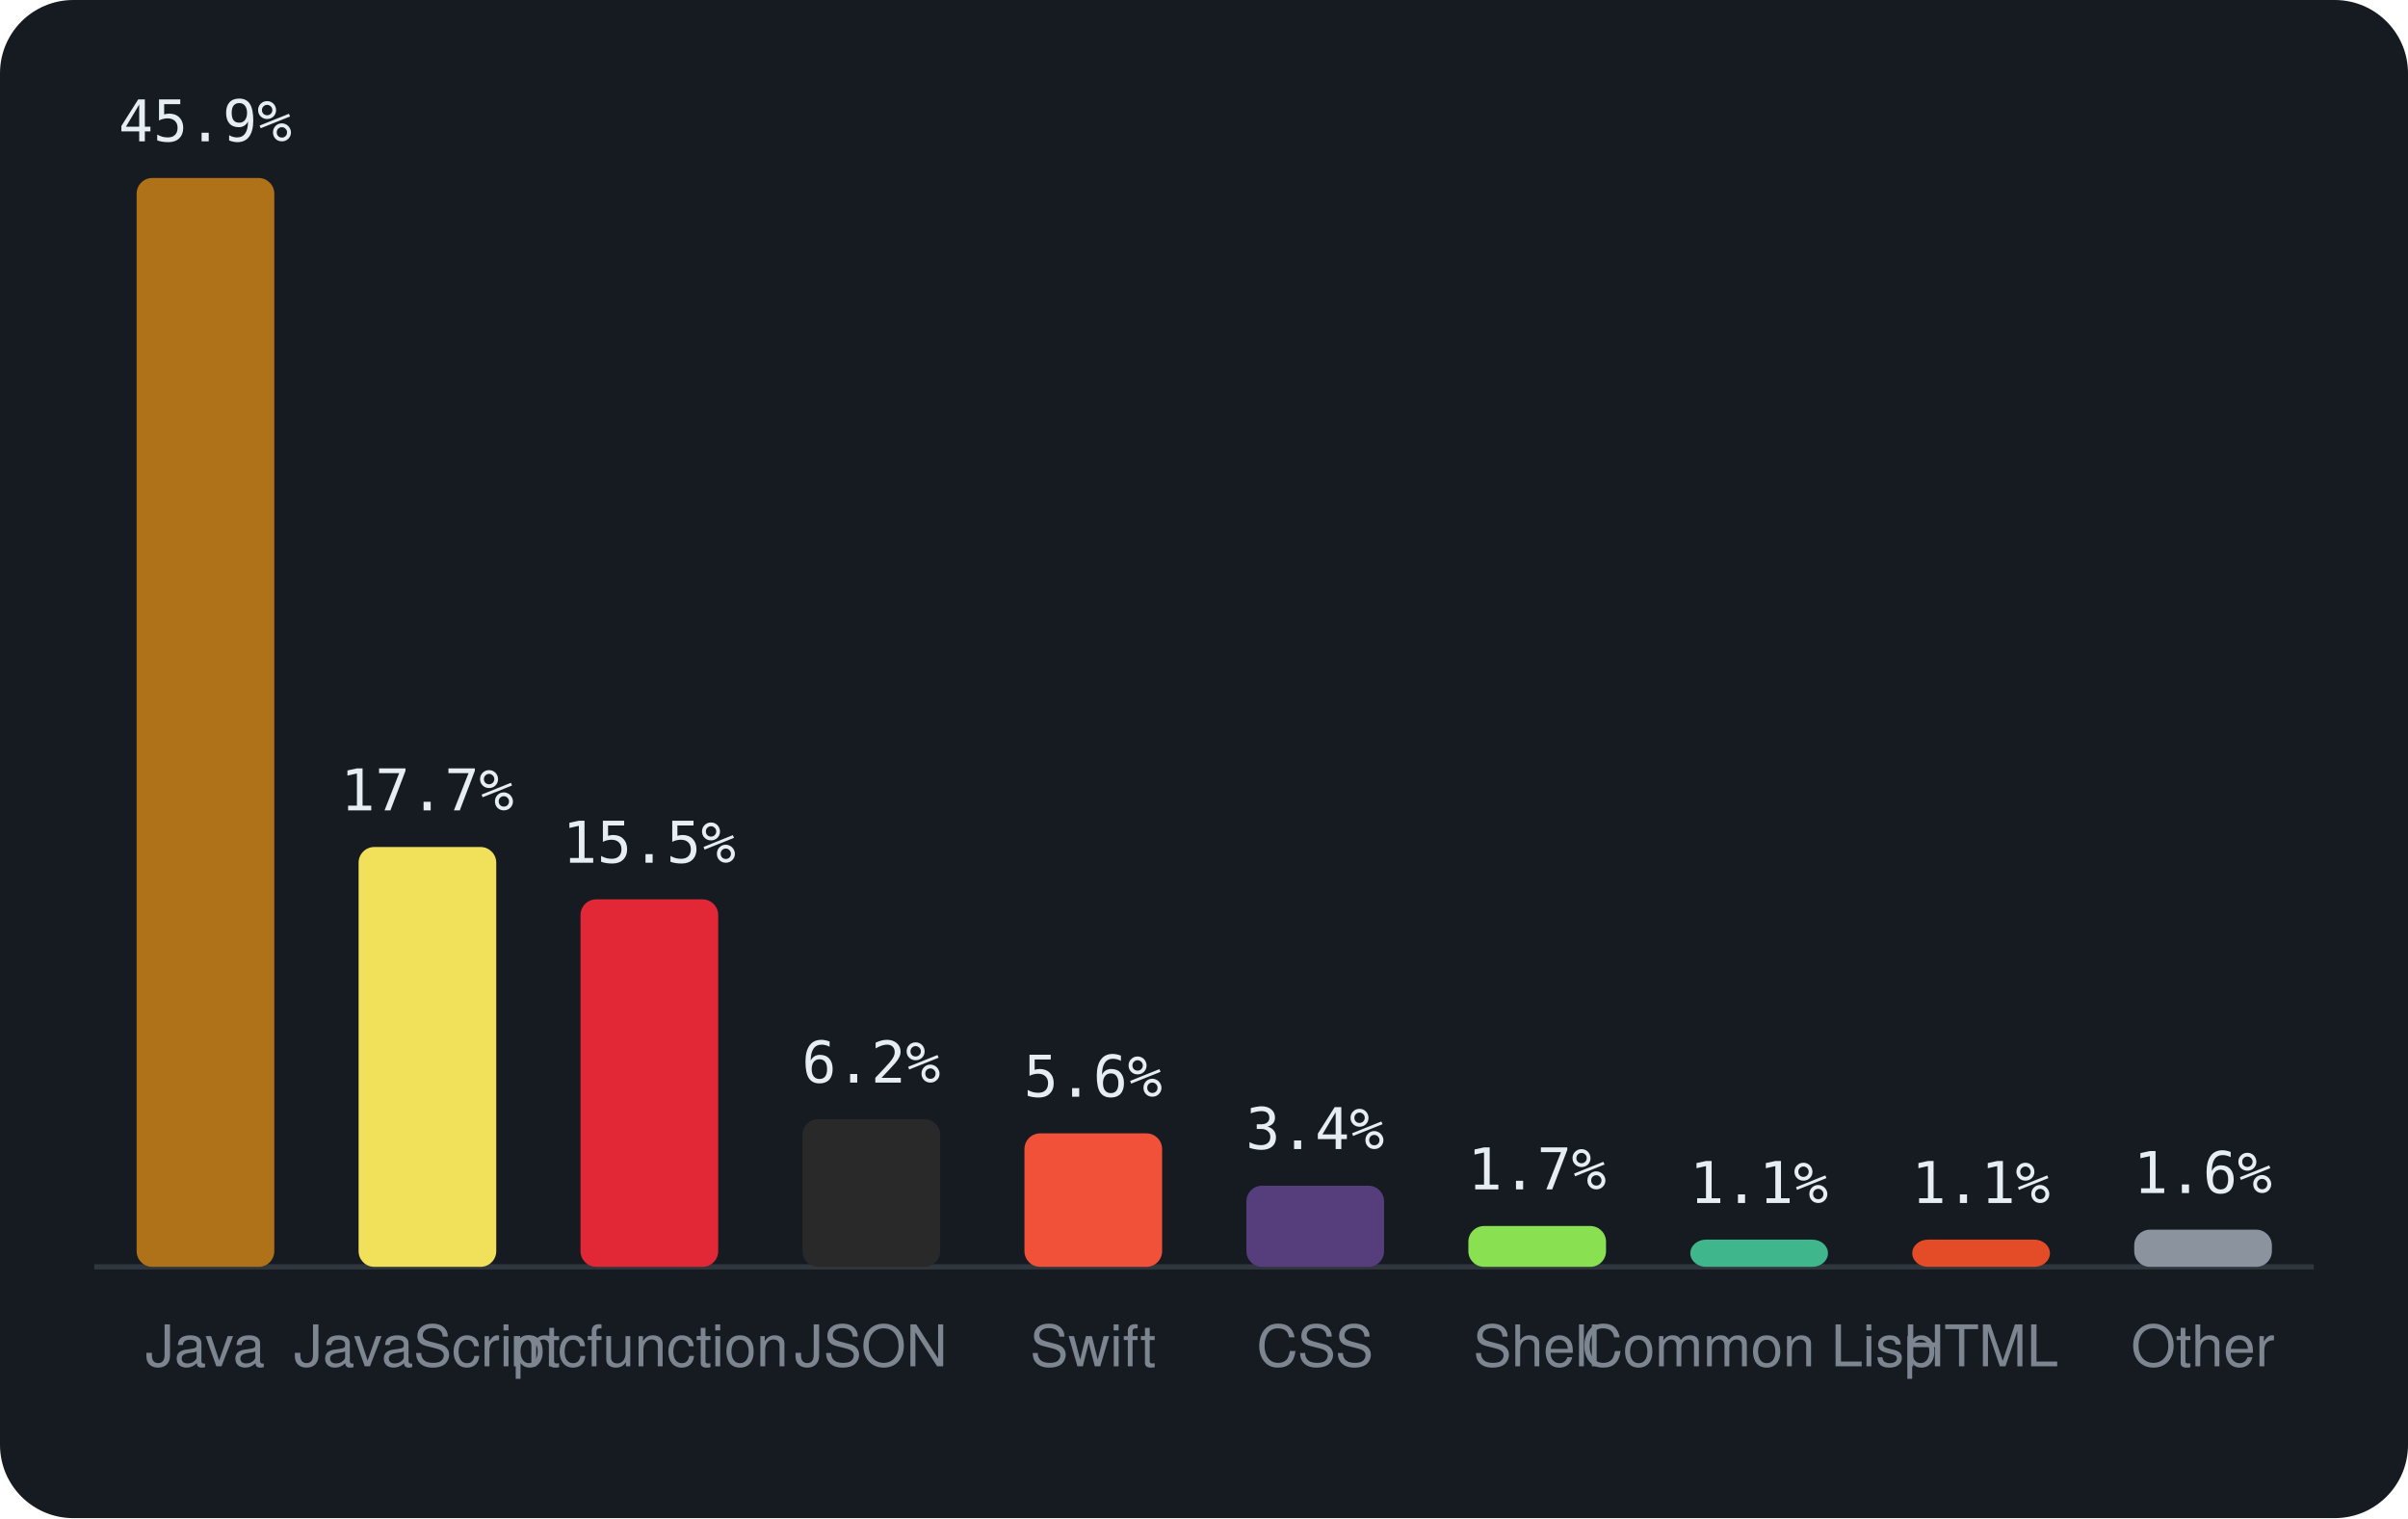
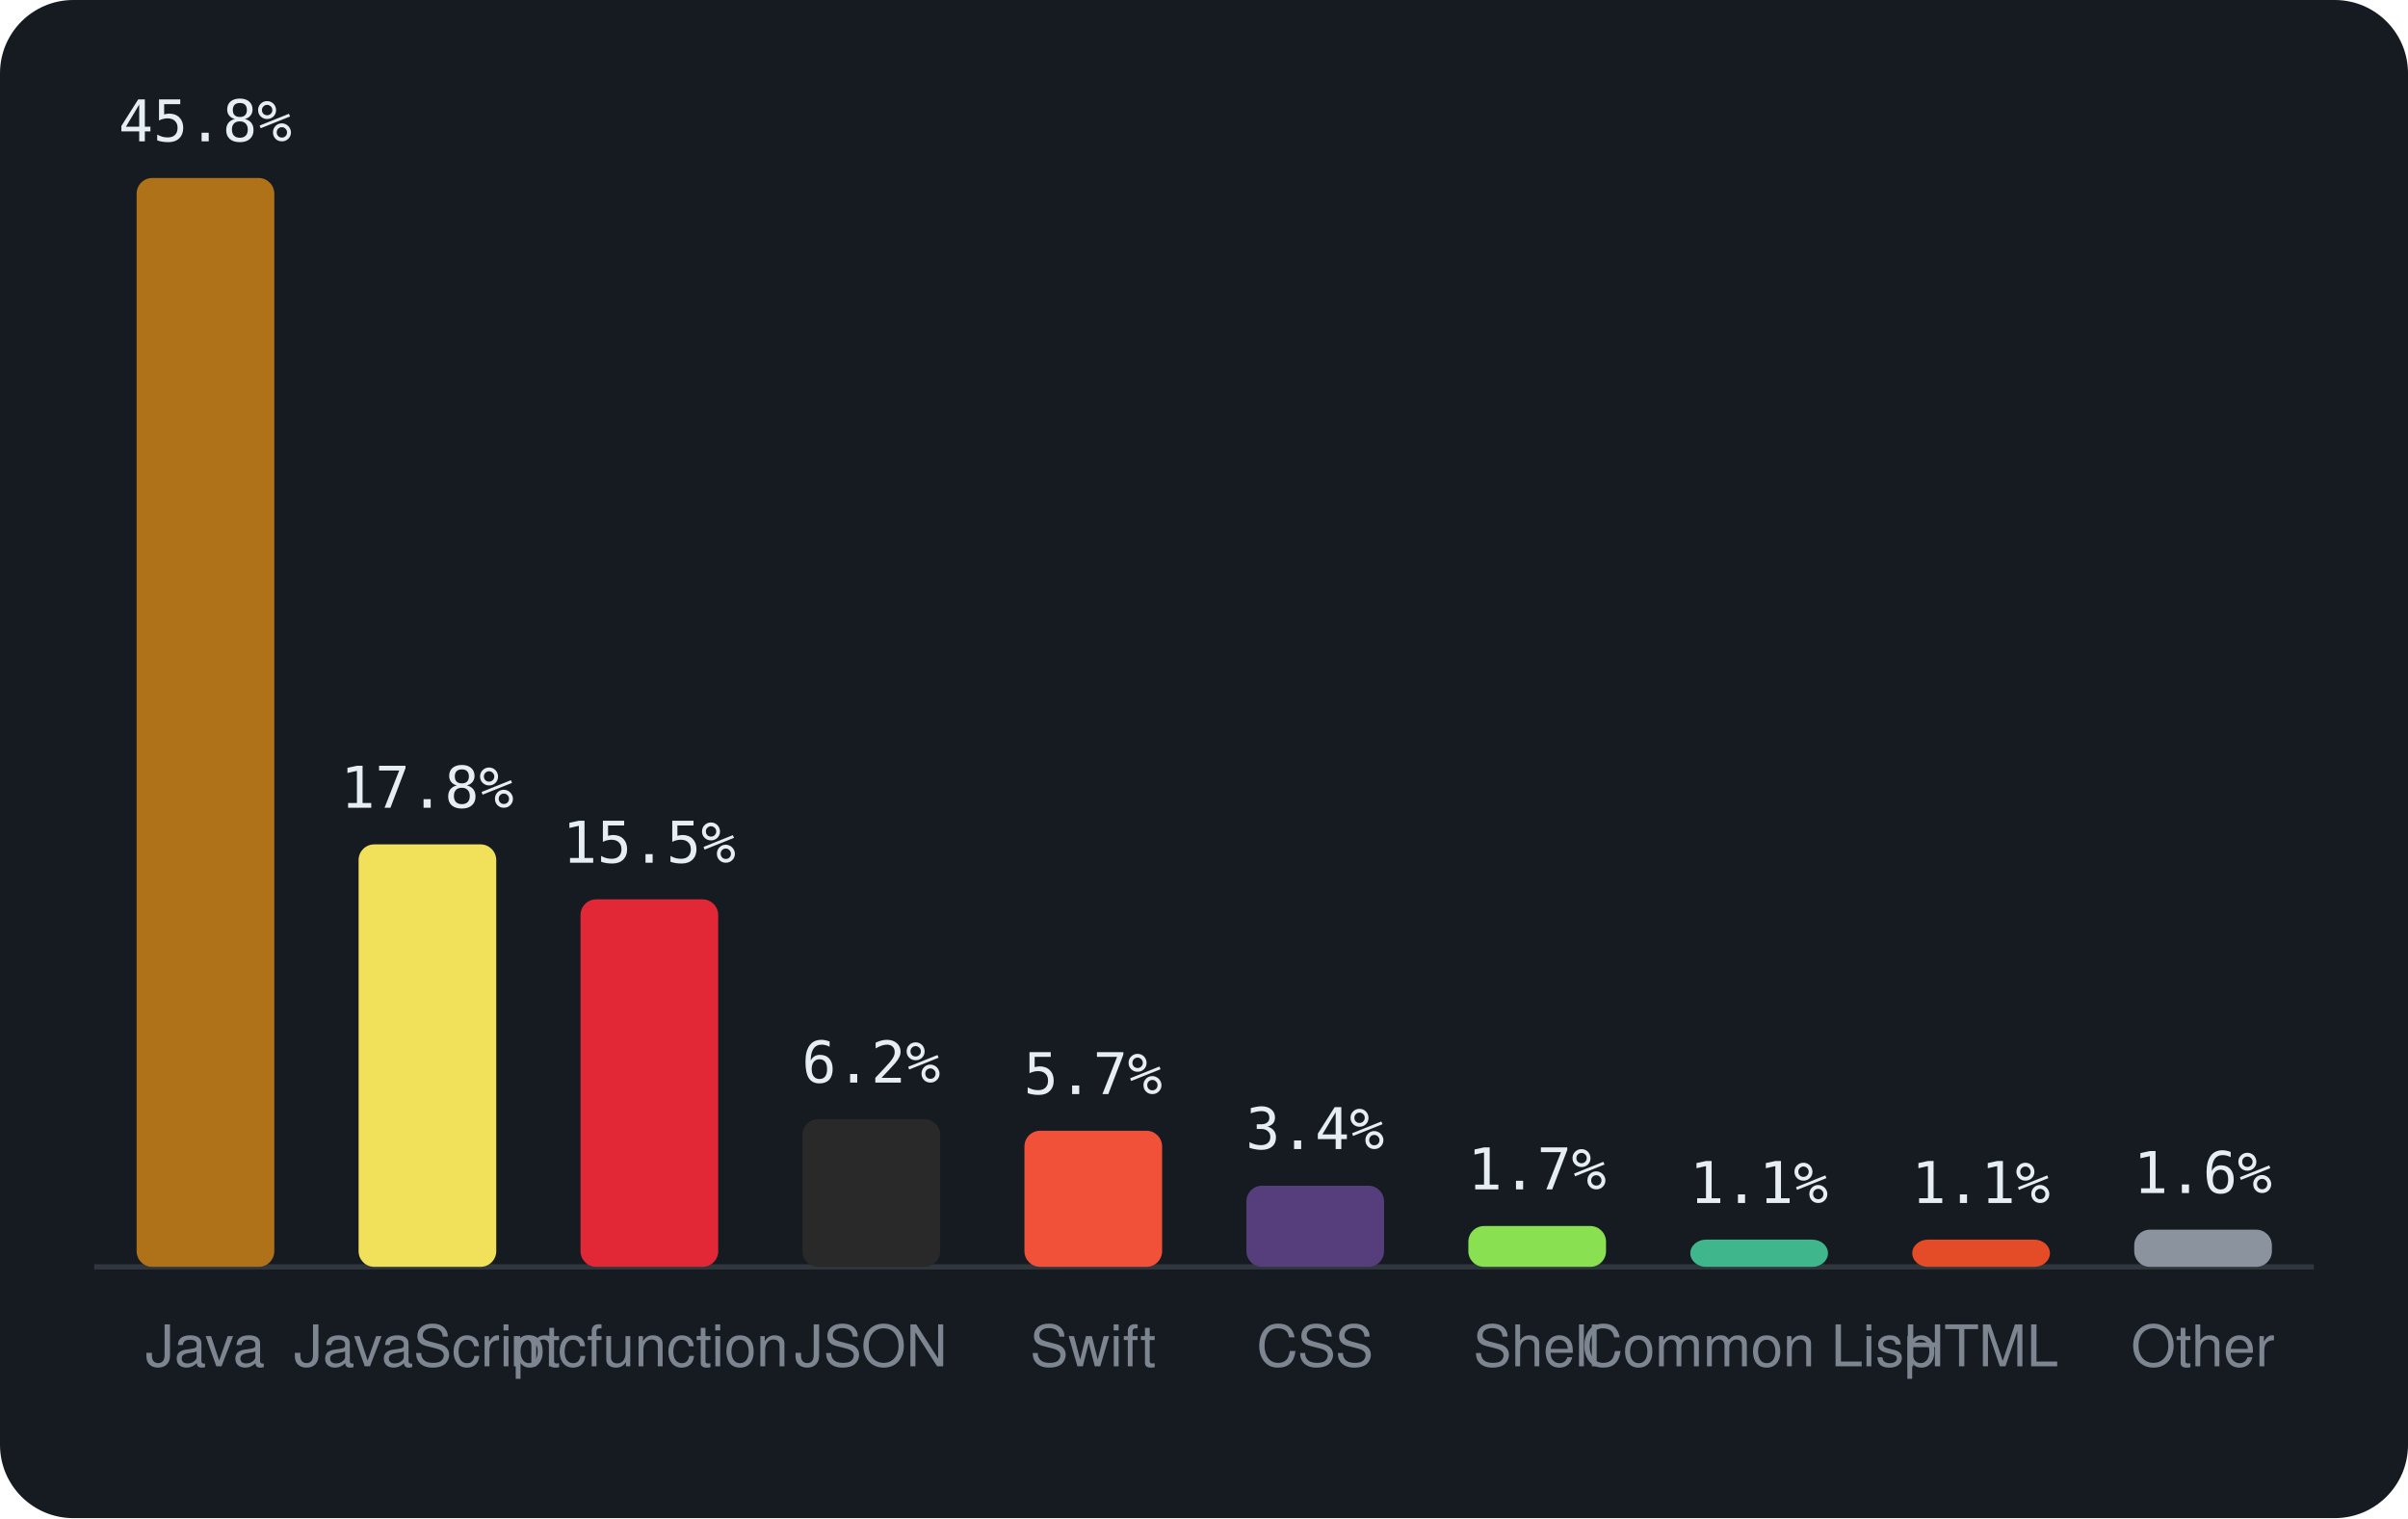
<svg xmlns="http://www.w3.org/2000/svg" viewBox="0 0 460 290" width="460" height="290" font-family="-apple-system,BlinkMacSystemFont,'Segoe UI',Helvetica,Arial,sans-serif">
  <rect width="460" height="290" rx="14" fill="#161b22" />
  <line x1="18" y1="242" x2="442" y2="242" stroke="#30363d" />
  <rect x="26.1" y="34.0" width="26.3" height="208.0" rx="3" fill="#b07219" />
-   <text x="39.2" y="27.0" text-anchor="middle" font-size="11" font-family="monospace" fill="#e6edf3">45.9%</text>
+   <text x="39.2" y="27.0" text-anchor="middle" font-size="11" font-family="monospace" fill="#e6edf3">45.8%</text>
  <text x="39.2" y="261" text-anchor="middle" font-size="11" fill="#7d8590">Java</text>
-   <rect x="68.5" y="161.8" width="26.3" height="80.2" rx="3" fill="#f1e05a" />
-   <text x="81.6" y="154.8" text-anchor="middle" font-size="11" font-family="monospace" fill="#e6edf3">17.7%</text>
+   <rect x="68.5" y="161.3" width="26.3" height="80.7" rx="3" fill="#f1e05a" />
+   <text x="81.6" y="154.3" text-anchor="middle" font-size="11" font-family="monospace" fill="#e6edf3">17.8%</text>
  <text x="81.6" y="261" text-anchor="middle" font-size="11" fill="#7d8590">JavaScript</text>
  <rect x="110.9" y="171.8" width="26.3" height="70.2" rx="3" fill="#E22837" />
  <text x="124.0" y="164.8" text-anchor="middle" font-size="11" font-family="monospace" fill="#e6edf3">15.5%</text>
  <text x="124.0" y="261" text-anchor="middle" font-size="11" fill="#7d8590">mcfunction</text>
  <rect x="153.3" y="213.8" width="26.3" height="28.2" rx="3" fill="#292929" />
  <text x="166.4" y="206.8" text-anchor="middle" font-size="11" font-family="monospace" fill="#e6edf3">6.2%</text>
  <text x="166.4" y="261" text-anchor="middle" font-size="11" fill="#7d8590">JSON</text>
-   <rect x="195.7" y="216.5" width="26.3" height="25.5" rx="3" fill="#F05138" />
-   <text x="208.8" y="209.5" text-anchor="middle" font-size="11" font-family="monospace" fill="#e6edf3">5.6%</text>
+   <rect x="195.7" y="216.0" width="26.3" height="26.0" rx="3" fill="#F05138" />
+   <text x="208.8" y="209.0" text-anchor="middle" font-size="11" font-family="monospace" fill="#e6edf3">5.7%</text>
  <text x="208.8" y="261" text-anchor="middle" font-size="11" fill="#7d8590">Swift</text>
  <rect x="238.1" y="226.5" width="26.3" height="15.5" rx="3" fill="#563d7c" />
  <text x="251.2" y="219.5" text-anchor="middle" font-size="11" font-family="monospace" fill="#e6edf3">3.4%</text>
  <text x="251.2" y="261" text-anchor="middle" font-size="11" fill="#7d8590">CSS</text>
  <rect x="280.5" y="234.2" width="26.3" height="7.8" rx="3" fill="#89e051" />
  <text x="293.6" y="227.2" text-anchor="middle" font-size="11" font-family="monospace" fill="#e6edf3">1.7%</text>
  <text x="293.6" y="261" text-anchor="middle" font-size="11" fill="#7d8590">Shell</text>
  <rect x="322.9" y="236.8" width="26.3" height="5.2" rx="3" fill="#3fb68b" />
  <text x="336.0" y="229.8" text-anchor="middle" font-size="11" font-family="monospace" fill="#e6edf3">1.1%</text>
  <text x="336.0" y="261" text-anchor="middle" font-size="11" fill="#7d8590">Common Lisp</text>
  <rect x="365.3" y="236.8" width="26.3" height="5.2" rx="3" fill="#e34c26" />
  <text x="378.4" y="229.8" text-anchor="middle" font-size="11" font-family="monospace" fill="#e6edf3">1.1%</text>
  <text x="378.4" y="261" text-anchor="middle" font-size="11" fill="#7d8590">HTML</text>
  <rect x="407.7" y="234.9" width="26.3" height="7.1" rx="3" fill="#8b949e" />
  <text x="420.8" y="227.9" text-anchor="middle" font-size="11" font-family="monospace" fill="#e6edf3">1.6%</text>
  <text x="420.8" y="261" text-anchor="middle" font-size="11" fill="#7d8590">Other</text>
</svg>
